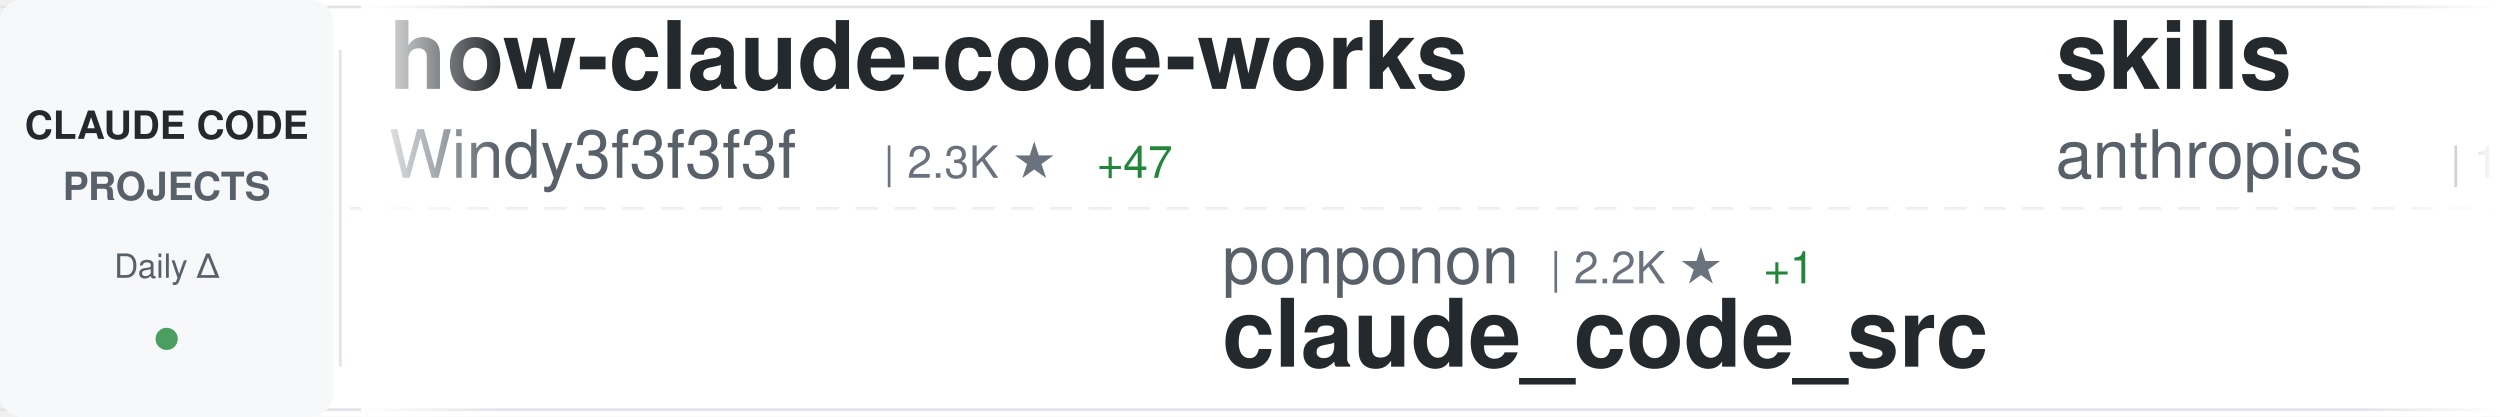
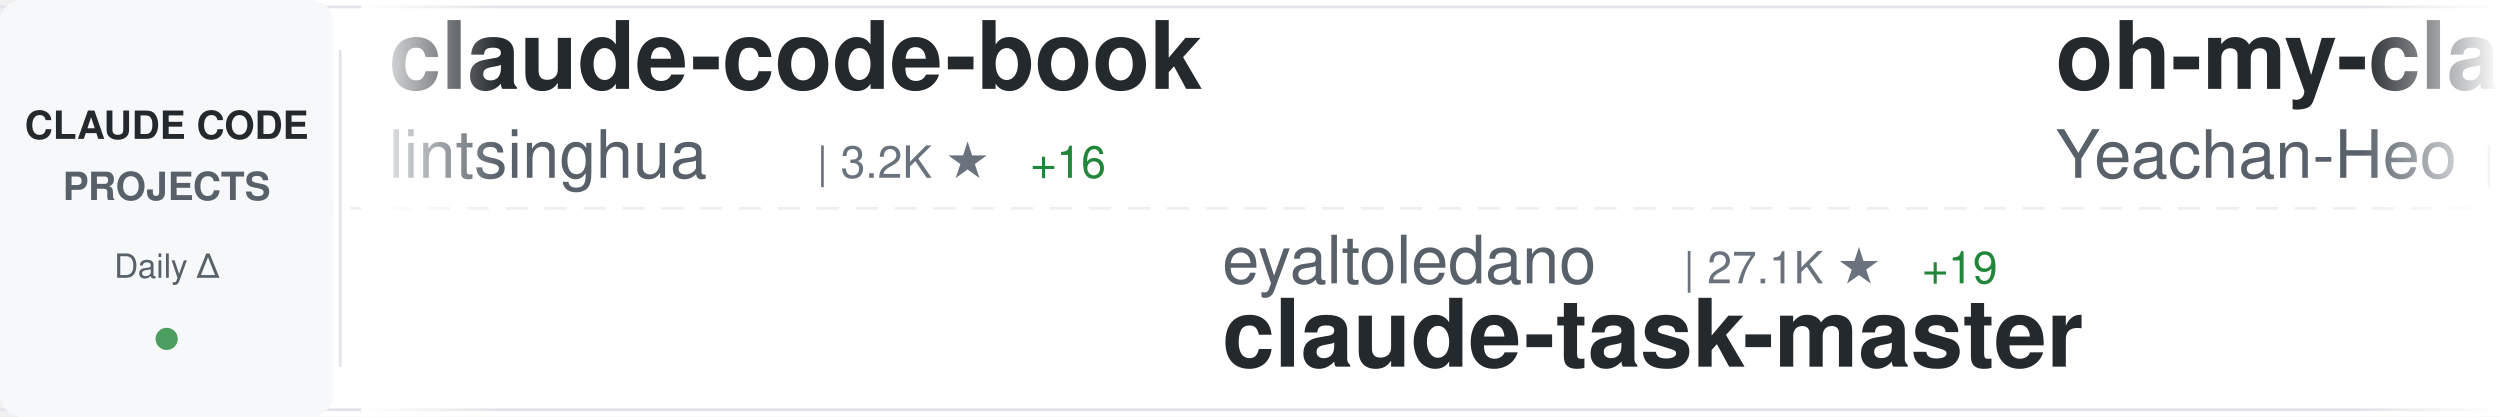
<svg xmlns="http://www.w3.org/2000/svg" width="900" height="150">
  <defs>
    <linearGradient id="awesomeLeftFade" x1="0%" y1="0%" x2="100%" y2="0%">
      <stop offset="0%" style="stop-color:#ffffff;stop-opacity:1" />
      <stop offset="100%" style="stop-color:#ffffff;stop-opacity:0" />
    </linearGradient>
    <linearGradient id="awesomeRightFade" x1="0%" y1="0%" x2="100%" y2="0%">
      <stop offset="0%" style="stop-color:#ffffff;stop-opacity:0" />
      <stop offset="100%" style="stop-color:#ffffff;stop-opacity:1" />
    </linearGradient>
  </defs>
  <rect width="900" height="150" fill="#ffffff" rx="8" />
  <rect x="0" y="2" width="900" height="1" fill="#e1e4e8" />
  <rect x="0" y="147" width="900" height="1" fill="#e1e4e8" />
  <line x1="0" y1="75" x2="900" y2="75" stroke="#e1e4e8" stroke-width="1" stroke-dasharray="8 6" opacity="0.6" />
  <rect x="0" y="0" width="120" height="150" fill="#f6f8fa" rx="8" />
  <text x="60" y="50" font-family="-apple-system, BlinkMacSystemFont, 'Segoe UI', Helvetica, Arial, sans-serif" font-size="14" font-weight="600" fill="#24292e" text-anchor="middle">CLAUDE CODE</text>
  <text x="60" y="72" font-family="-apple-system, BlinkMacSystemFont, 'Segoe UI', Helvetica, Arial, sans-serif" font-size="14" font-weight="600" fill="#586069" text-anchor="middle">PROJECTS</text>
  <text x="60" y="100" font-family="-apple-system, BlinkMacSystemFont, 'Segoe UI', Helvetica, Arial, sans-serif" font-size="12" font-weight="500" fill="#586069" text-anchor="middle">Daily Δ</text>
  <circle cx="60" cy="122" r="4" fill="#22863a" opacity="0.8" />
  <rect x="122" y="18" width="1" height="114" fill="#e1e4e8" />
  <clipPath id="awesomeTickerClip">
    <rect x="130" y="0" width="770" height="150" />
  </clipPath>
  <g clip-path="url(#awesomeTickerClip)">
    <g id="awesomeTickerItems">
      <animateTransform attributeName="transform" attributeType="XML" type="translate" from="0 0" to="-3000 0" dur="54s" repeatCount="indefinite" />
      <g transform="translate(0, 0)">
-         <text x="140" y="32" font-family="-apple-system, BlinkMacSystemFont, 'Segoe UI', Helvetica, Arial, sans-serif" font-size="34" font-weight="600" fill="#24292e">how-claude-code-works</text>
-         <text x="140" y="64" font-family="-apple-system, BlinkMacSystemFont, 'Segoe UI', Helvetica, Arial, sans-serif" font-size="24" font-weight="400" fill="#586069">Windy3f3f3f3f</text>
-         <text x="318" y="64" font-family="-apple-system, BlinkMacSystemFont, 'Segoe UI', Helvetica, Arial, sans-serif" font-size="16" font-weight="500" fill="#6a737d">| 2.3K ★</text>
-         <text x="395" y="64" font-family="-apple-system, BlinkMacSystemFont, 'Segoe UI', Helvetica, Arial, sans-serif" font-size="16" font-weight="500" fill="#22863a"> +47</text>
+         <text x="140" y="32" font-family="-apple-system, BlinkMacSystemFont, 'Segoe UI', Helvetica, Arial, sans-serif" font-size="34" font-weight="600" fill="#24292e">claude-code-book</text>
+         <text x="140" y="64" font-family="-apple-system, BlinkMacSystemFont, 'Segoe UI', Helvetica, Arial, sans-serif" font-size="24" font-weight="400" fill="#586069">lintsinghua</text>
+         <text x="294" y="64" font-family="-apple-system, BlinkMacSystemFont, 'Segoe UI', Helvetica, Arial, sans-serif" font-size="16" font-weight="500" fill="#6a737d">| 3.2K ★</text>
+         <text x="371" y="64" font-family="-apple-system, BlinkMacSystemFont, 'Segoe UI', Helvetica, Arial, sans-serif" font-size="16" font-weight="500" fill="#22863a"> +16</text>
      </g>
      <g transform="translate(300, 0)">
-         <text x="140" y="102" font-family="-apple-system, BlinkMacSystemFont, 'Segoe UI', Helvetica, Arial, sans-serif" font-size="24" font-weight="400" fill="#586069">ponponon</text>
-         <text x="258" y="102" font-family="-apple-system, BlinkMacSystemFont, 'Segoe UI', Helvetica, Arial, sans-serif" font-size="16" font-weight="500" fill="#6a737d">| 2.2K ★</text>
-         <text x="335" y="102" font-family="-apple-system, BlinkMacSystemFont, 'Segoe UI', Helvetica, Arial, sans-serif" font-size="16" font-weight="500" fill="#22863a"> +1</text>
-         <text x="140" y="132" font-family="-apple-system, BlinkMacSystemFont, 'Segoe UI', Helvetica, Arial, sans-serif" font-size="34" font-weight="600" fill="#24292e">claude_code_src</text>
+         <text x="140" y="102" font-family="-apple-system, BlinkMacSystemFont, 'Segoe UI', Helvetica, Arial, sans-serif" font-size="24" font-weight="400" fill="#586069">eyaltoledano</text>
+         <text x="306" y="102" font-family="-apple-system, BlinkMacSystemFont, 'Segoe UI', Helvetica, Arial, sans-serif" font-size="16" font-weight="500" fill="#6a737d">| 27.1K ★</text>
+         <text x="392" y="102" font-family="-apple-system, BlinkMacSystemFont, 'Segoe UI', Helvetica, Arial, sans-serif" font-size="16" font-weight="500" fill="#22863a"> +19</text>
+         <text x="140" y="132" font-family="-apple-system, BlinkMacSystemFont, 'Segoe UI', Helvetica, Arial, sans-serif" font-size="34" font-weight="600" fill="#24292e">claude-task-master</text>
      </g>
      <g transform="translate(600, 0)">
-         <text x="140" y="32" font-family="-apple-system, BlinkMacSystemFont, 'Segoe UI', Helvetica, Arial, sans-serif" font-size="34" font-weight="600" fill="#24292e">skills</text>
-         <text x="140" y="64" font-family="-apple-system, BlinkMacSystemFont, 'Segoe UI', Helvetica, Arial, sans-serif" font-size="24" font-weight="400" fill="#586069">anthropics</text>
-         <text x="282" y="64" font-family="-apple-system, BlinkMacSystemFont, 'Segoe UI', Helvetica, Arial, sans-serif" font-size="16" font-weight="500" fill="#6a737d">| 131.0K ★</text>
-         <text x="377" y="64" font-family="-apple-system, BlinkMacSystemFont, 'Segoe UI', Helvetica, Arial, sans-serif" font-size="16" font-weight="500" fill="#22863a"> +665</text>
+         <text x="140" y="32" font-family="-apple-system, BlinkMacSystemFont, 'Segoe UI', Helvetica, Arial, sans-serif" font-size="34" font-weight="600" fill="#24292e">oh-my-claudecode</text>
+         <text x="140" y="64" font-family="-apple-system, BlinkMacSystemFont, 'Segoe UI', Helvetica, Arial, sans-serif" font-size="24" font-weight="400" fill="#586069">Yeachan-Heo</text>
+         <text x="294" y="64" font-family="-apple-system, BlinkMacSystemFont, 'Segoe UI', Helvetica, Arial, sans-serif" font-size="16" font-weight="500" fill="#6a737d">| 33.2K ★</text>
+         <text x="380" y="64" font-family="-apple-system, BlinkMacSystemFont, 'Segoe UI', Helvetica, Arial, sans-serif" font-size="16" font-weight="500" fill="#22863a"> +126</text>
      </g>
      <g transform="translate(900, 0)">
-         <text x="140" y="102" font-family="-apple-system, BlinkMacSystemFont, 'Segoe UI', Helvetica, Arial, sans-serif" font-size="24" font-weight="400" fill="#586069">Pimzino</text>
-         <text x="246" y="102" font-family="-apple-system, BlinkMacSystemFont, 'Segoe UI', Helvetica, Arial, sans-serif" font-size="16" font-weight="500" fill="#6a737d">| 3.7K ★</text>
-         <text x="140" y="132" font-family="-apple-system, BlinkMacSystemFont, 'Segoe UI', Helvetica, Arial, sans-serif" font-size="34" font-weight="600" fill="#24292e">claude-code-spec-workflo...</text>
+         <text x="140" y="102" font-family="-apple-system, BlinkMacSystemFont, 'Segoe UI', Helvetica, Arial, sans-serif" font-size="24" font-weight="400" fill="#586069">hangsman</text>
+         <text x="258" y="102" font-family="-apple-system, BlinkMacSystemFont, 'Segoe UI', Helvetica, Arial, sans-serif" font-size="16" font-weight="500" fill="#6a737d">| 771 ★</text>
+         <text x="140" y="132" font-family="-apple-system, BlinkMacSystemFont, 'Segoe UI', Helvetica, Arial, sans-serif" font-size="34" font-weight="600" fill="#24292e">claude-code-source</text>
      </g>
      <g transform="translate(1200, 0)">
-         <text x="140" y="32" font-family="-apple-system, BlinkMacSystemFont, 'Segoe UI', Helvetica, Arial, sans-serif" font-size="34" font-weight="600" fill="#24292e">agents</text>
-         <text x="140" y="64" font-family="-apple-system, BlinkMacSystemFont, 'Segoe UI', Helvetica, Arial, sans-serif" font-size="24" font-weight="400" fill="#586069">wshobson</text>
-         <text x="258" y="64" font-family="-apple-system, BlinkMacSystemFont, 'Segoe UI', Helvetica, Arial, sans-serif" font-size="16" font-weight="500" fill="#6a737d">| 35.1K ★</text>
-         <text x="344" y="64" font-family="-apple-system, BlinkMacSystemFont, 'Segoe UI', Helvetica, Arial, sans-serif" font-size="16" font-weight="500" fill="#22863a"> +71</text>
+         <text x="140" y="32" font-family="-apple-system, BlinkMacSystemFont, 'Segoe UI', Helvetica, Arial, sans-serif" font-size="34" font-weight="600" fill="#24292e">Claude-Code</text>
+         <text x="140" y="64" font-family="-apple-system, BlinkMacSystemFont, 'Segoe UI', Helvetica, Arial, sans-serif" font-size="24" font-weight="400" fill="#586069">pengchengneo</text>
+         <text x="306" y="64" font-family="-apple-system, BlinkMacSystemFont, 'Segoe UI', Helvetica, Arial, sans-serif" font-size="16" font-weight="500" fill="#6a737d">| 1.3K ★</text>
+         <text x="383" y="64" font-family="-apple-system, BlinkMacSystemFont, 'Segoe UI', Helvetica, Arial, sans-serif" font-size="16" font-weight="500" fill="#22863a"> +3</text>
      </g>
      <g transform="translate(1500, 0)">
-         <text x="140" y="102" font-family="-apple-system, BlinkMacSystemFont, 'Segoe UI', Helvetica, Arial, sans-serif" font-size="24" font-weight="400" fill="#586069">frankbria</text>
-         <text x="270" y="102" font-family="-apple-system, BlinkMacSystemFont, 'Segoe UI', Helvetica, Arial, sans-serif" font-size="16" font-weight="500" fill="#6a737d">| 9.1K ★</text>
-         <text x="347" y="102" font-family="-apple-system, BlinkMacSystemFont, 'Segoe UI', Helvetica, Arial, sans-serif" font-size="16" font-weight="500" fill="#22863a"> +10</text>
-         <text x="140" y="132" font-family="-apple-system, BlinkMacSystemFont, 'Segoe UI', Helvetica, Arial, sans-serif" font-size="34" font-weight="600" fill="#24292e">ralph-claude-code</text>
+         <text x="140" y="102" font-family="-apple-system, BlinkMacSystemFont, 'Segoe UI', Helvetica, Arial, sans-serif" font-size="24" font-weight="400" fill="#586069">AICoderTudou</text>
+         <text x="306" y="102" font-family="-apple-system, BlinkMacSystemFont, 'Segoe UI', Helvetica, Arial, sans-serif" font-size="16" font-weight="500" fill="#6a737d">| 497 ★</text>
+         <text x="140" y="132" font-family="-apple-system, BlinkMacSystemFont, 'Segoe UI', Helvetica, Arial, sans-serif" font-size="34" font-weight="600" fill="#24292e">claude-code-tudou</text>
      </g>
      <g transform="translate(1800, 0)">
-         <text x="140" y="32" font-family="-apple-system, BlinkMacSystemFont, 'Segoe UI', Helvetica, Arial, sans-serif" font-size="34" font-weight="600" fill="#24292e">claude-coder</text>
-         <text x="140" y="64" font-family="-apple-system, BlinkMacSystemFont, 'Segoe UI', Helvetica, Arial, sans-serif" font-size="24" font-weight="400" fill="#586069">kodu-ai</text>
-         <text x="246" y="64" font-family="-apple-system, BlinkMacSystemFont, 'Segoe UI', Helvetica, Arial, sans-serif" font-size="16" font-weight="500" fill="#6a737d">| 5.3K ★</text>
-         <text x="323" y="64" font-family="-apple-system, BlinkMacSystemFont, 'Segoe UI', Helvetica, Arial, sans-serif" font-size="16" font-weight="500" fill="#22863a"> +2</text>
+         <text x="140" y="32" font-family="-apple-system, BlinkMacSystemFont, 'Segoe UI', Helvetica, Arial, sans-serif" font-size="34" font-weight="600" fill="#24292e">learn-claude-code</text>
+         <text x="140" y="64" font-family="-apple-system, BlinkMacSystemFont, 'Segoe UI', Helvetica, Arial, sans-serif" font-size="24" font-weight="400" fill="#586069">shareAI-lab</text>
+         <text x="294" y="64" font-family="-apple-system, BlinkMacSystemFont, 'Segoe UI', Helvetica, Arial, sans-serif" font-size="16" font-weight="500" fill="#6a737d">| 59.4K ★</text>
+         <text x="380" y="64" font-family="-apple-system, BlinkMacSystemFont, 'Segoe UI', Helvetica, Arial, sans-serif" font-size="16" font-weight="500" fill="#22863a"> +267</text>
      </g>
      <g transform="translate(2100, 0)">
-         <text x="140" y="102" font-family="-apple-system, BlinkMacSystemFont, 'Segoe UI', Helvetica, Arial, sans-serif" font-size="24" font-weight="400" fill="#586069">lorryjovens-hub</text>
-         <text x="342" y="102" font-family="-apple-system, BlinkMacSystemFont, 'Segoe UI', Helvetica, Arial, sans-serif" font-size="16" font-weight="500" fill="#6a737d">| 1.6K ★</text>
-         <text x="419" y="102" font-family="-apple-system, BlinkMacSystemFont, 'Segoe UI', Helvetica, Arial, sans-serif" font-size="16" font-weight="500" fill="#22863a"> +6</text>
-         <text x="140" y="132" font-family="-apple-system, BlinkMacSystemFont, 'Segoe UI', Helvetica, Arial, sans-serif" font-size="34" font-weight="600" fill="#24292e">claude-code-rust</text>
+         <text x="140" y="102" font-family="-apple-system, BlinkMacSystemFont, 'Segoe UI', Helvetica, Arial, sans-serif" font-size="24" font-weight="400" fill="#586069">Njengah</text>
+         <text x="246" y="102" font-family="-apple-system, BlinkMacSystemFont, 'Segoe UI', Helvetica, Arial, sans-serif" font-size="16" font-weight="500" fill="#6a737d">| 1.7K ★</text>
+         <text x="323" y="102" font-family="-apple-system, BlinkMacSystemFont, 'Segoe UI', Helvetica, Arial, sans-serif" font-size="16" font-weight="500" fill="#22863a"> +2</text>
+         <text x="140" y="132" font-family="-apple-system, BlinkMacSystemFont, 'Segoe UI', Helvetica, Arial, sans-serif" font-size="34" font-weight="600" fill="#24292e">claude-code-cheat-sheet</text>
      </g>
      <g transform="translate(2400, 0)">
-         <text x="140" y="32" font-family="-apple-system, BlinkMacSystemFont, 'Segoe UI', Helvetica, Arial, sans-serif" font-size="34" font-weight="600" fill="#24292e">ClaudeCodeAgents</text>
-         <text x="140" y="64" font-family="-apple-system, BlinkMacSystemFont, 'Segoe UI', Helvetica, Arial, sans-serif" font-size="24" font-weight="400" fill="#586069">darcyegb</text>
-         <text x="258" y="64" font-family="-apple-system, BlinkMacSystemFont, 'Segoe UI', Helvetica, Arial, sans-serif" font-size="16" font-weight="500" fill="#6a737d">| 687 ★</text>
-         <text x="326" y="64" font-family="-apple-system, BlinkMacSystemFont, 'Segoe UI', Helvetica, Arial, sans-serif" font-size="16" font-weight="500" fill="#22863a"> +1</text>
+         <text x="140" y="32" font-family="-apple-system, BlinkMacSystemFont, 'Segoe UI', Helvetica, Arial, sans-serif" font-size="34" font-weight="600" fill="#24292e">claude-code-source-code</text>
+         <text x="140" y="64" font-family="-apple-system, BlinkMacSystemFont, 'Segoe UI', Helvetica, Arial, sans-serif" font-size="24" font-weight="400" fill="#586069">777genius</text>
+         <text x="270" y="64" font-family="-apple-system, BlinkMacSystemFont, 'Segoe UI', Helvetica, Arial, sans-serif" font-size="16" font-weight="500" fill="#6a737d">| 908 ★</text>
+         <text x="338" y="64" font-family="-apple-system, BlinkMacSystemFont, 'Segoe UI', Helvetica, Arial, sans-serif" font-size="16" font-weight="500" fill="#22863a"> +1</text>
      </g>
      <g transform="translate(2700, 0)">
-         <text x="140" y="102" font-family="-apple-system, BlinkMacSystemFont, 'Segoe UI', Helvetica, Arial, sans-serif" font-size="24" font-weight="400" fill="#586069">affaan-m</text>
-         <text x="258" y="102" font-family="-apple-system, BlinkMacSystemFont, 'Segoe UI', Helvetica, Arial, sans-serif" font-size="16" font-weight="500" fill="#6a737d">| 176.5K ★</text>
-         <text x="353" y="102" font-family="-apple-system, BlinkMacSystemFont, 'Segoe UI', Helvetica, Arial, sans-serif" font-size="16" font-weight="500" fill="#22863a"> +732</text>
-         <text x="140" y="132" font-family="-apple-system, BlinkMacSystemFont, 'Segoe UI', Helvetica, Arial, sans-serif" font-size="34" font-weight="600" fill="#24292e">everything-claude-code</text>
+         <text x="140" y="102" font-family="-apple-system, BlinkMacSystemFont, 'Segoe UI', Helvetica, Arial, sans-serif" font-size="24" font-weight="400" fill="#586069">anthropics</text>
+         <text x="282" y="102" font-family="-apple-system, BlinkMacSystemFont, 'Segoe UI', Helvetica, Arial, sans-serif" font-size="16" font-weight="500" fill="#6a737d">| 817 ★</text>
+         <text x="350" y="102" font-family="-apple-system, BlinkMacSystemFont, 'Segoe UI', Helvetica, Arial, sans-serif" font-size="16" font-weight="500" fill="#22863a"> +1</text>
+         <text x="140" y="132" font-family="-apple-system, BlinkMacSystemFont, 'Segoe UI', Helvetica, Arial, sans-serif" font-size="34" font-weight="600" fill="#24292e">claude-code-base-action</text>
      </g>
      <g transform="translate(3000, 0)">
-         <text x="140" y="32" font-family="-apple-system, BlinkMacSystemFont, 'Segoe UI', Helvetica, Arial, sans-serif" font-size="34" font-weight="600" fill="#24292e">how-claude-code-works</text>
-         <text x="140" y="64" font-family="-apple-system, BlinkMacSystemFont, 'Segoe UI', Helvetica, Arial, sans-serif" font-size="24" font-weight="400" fill="#586069">Windy3f3f3f3f</text>
-         <text x="318" y="64" font-family="-apple-system, BlinkMacSystemFont, 'Segoe UI', Helvetica, Arial, sans-serif" font-size="16" font-weight="500" fill="#6a737d">| 2.3K ★</text>
-         <text x="395" y="64" font-family="-apple-system, BlinkMacSystemFont, 'Segoe UI', Helvetica, Arial, sans-serif" font-size="16" font-weight="500" fill="#22863a"> +47</text>
+         <text x="140" y="32" font-family="-apple-system, BlinkMacSystemFont, 'Segoe UI', Helvetica, Arial, sans-serif" font-size="34" font-weight="600" fill="#24292e">claude-code-book</text>
+         <text x="140" y="64" font-family="-apple-system, BlinkMacSystemFont, 'Segoe UI', Helvetica, Arial, sans-serif" font-size="24" font-weight="400" fill="#586069">lintsinghua</text>
+         <text x="294" y="64" font-family="-apple-system, BlinkMacSystemFont, 'Segoe UI', Helvetica, Arial, sans-serif" font-size="16" font-weight="500" fill="#6a737d">| 3.2K ★</text>
+         <text x="371" y="64" font-family="-apple-system, BlinkMacSystemFont, 'Segoe UI', Helvetica, Arial, sans-serif" font-size="16" font-weight="500" fill="#22863a"> +16</text>
      </g>
      <g transform="translate(3300, 0)">
-         <text x="140" y="102" font-family="-apple-system, BlinkMacSystemFont, 'Segoe UI', Helvetica, Arial, sans-serif" font-size="24" font-weight="400" fill="#586069">ponponon</text>
-         <text x="258" y="102" font-family="-apple-system, BlinkMacSystemFont, 'Segoe UI', Helvetica, Arial, sans-serif" font-size="16" font-weight="500" fill="#6a737d">| 2.2K ★</text>
-         <text x="335" y="102" font-family="-apple-system, BlinkMacSystemFont, 'Segoe UI', Helvetica, Arial, sans-serif" font-size="16" font-weight="500" fill="#22863a"> +1</text>
-         <text x="140" y="132" font-family="-apple-system, BlinkMacSystemFont, 'Segoe UI', Helvetica, Arial, sans-serif" font-size="34" font-weight="600" fill="#24292e">claude_code_src</text>
+         <text x="140" y="102" font-family="-apple-system, BlinkMacSystemFont, 'Segoe UI', Helvetica, Arial, sans-serif" font-size="24" font-weight="400" fill="#586069">eyaltoledano</text>
+         <text x="306" y="102" font-family="-apple-system, BlinkMacSystemFont, 'Segoe UI', Helvetica, Arial, sans-serif" font-size="16" font-weight="500" fill="#6a737d">| 27.1K ★</text>
+         <text x="392" y="102" font-family="-apple-system, BlinkMacSystemFont, 'Segoe UI', Helvetica, Arial, sans-serif" font-size="16" font-weight="500" fill="#22863a"> +19</text>
+         <text x="140" y="132" font-family="-apple-system, BlinkMacSystemFont, 'Segoe UI', Helvetica, Arial, sans-serif" font-size="34" font-weight="600" fill="#24292e">claude-task-master</text>
      </g>
      <g transform="translate(3600, 0)">
-         <text x="140" y="32" font-family="-apple-system, BlinkMacSystemFont, 'Segoe UI', Helvetica, Arial, sans-serif" font-size="34" font-weight="600" fill="#24292e">skills</text>
-         <text x="140" y="64" font-family="-apple-system, BlinkMacSystemFont, 'Segoe UI', Helvetica, Arial, sans-serif" font-size="24" font-weight="400" fill="#586069">anthropics</text>
-         <text x="282" y="64" font-family="-apple-system, BlinkMacSystemFont, 'Segoe UI', Helvetica, Arial, sans-serif" font-size="16" font-weight="500" fill="#6a737d">| 131.0K ★</text>
-         <text x="377" y="64" font-family="-apple-system, BlinkMacSystemFont, 'Segoe UI', Helvetica, Arial, sans-serif" font-size="16" font-weight="500" fill="#22863a"> +665</text>
+         <text x="140" y="32" font-family="-apple-system, BlinkMacSystemFont, 'Segoe UI', Helvetica, Arial, sans-serif" font-size="34" font-weight="600" fill="#24292e">oh-my-claudecode</text>
+         <text x="140" y="64" font-family="-apple-system, BlinkMacSystemFont, 'Segoe UI', Helvetica, Arial, sans-serif" font-size="24" font-weight="400" fill="#586069">Yeachan-Heo</text>
+         <text x="294" y="64" font-family="-apple-system, BlinkMacSystemFont, 'Segoe UI', Helvetica, Arial, sans-serif" font-size="16" font-weight="500" fill="#6a737d">| 33.2K ★</text>
+         <text x="380" y="64" font-family="-apple-system, BlinkMacSystemFont, 'Segoe UI', Helvetica, Arial, sans-serif" font-size="16" font-weight="500" fill="#22863a"> +126</text>
      </g>
      <g transform="translate(3900, 0)">
-         <text x="140" y="102" font-family="-apple-system, BlinkMacSystemFont, 'Segoe UI', Helvetica, Arial, sans-serif" font-size="24" font-weight="400" fill="#586069">Pimzino</text>
-         <text x="246" y="102" font-family="-apple-system, BlinkMacSystemFont, 'Segoe UI', Helvetica, Arial, sans-serif" font-size="16" font-weight="500" fill="#6a737d">| 3.7K ★</text>
-         <text x="140" y="132" font-family="-apple-system, BlinkMacSystemFont, 'Segoe UI', Helvetica, Arial, sans-serif" font-size="34" font-weight="600" fill="#24292e">claude-code-spec-workflo...</text>
+         <text x="140" y="102" font-family="-apple-system, BlinkMacSystemFont, 'Segoe UI', Helvetica, Arial, sans-serif" font-size="24" font-weight="400" fill="#586069">hangsman</text>
+         <text x="258" y="102" font-family="-apple-system, BlinkMacSystemFont, 'Segoe UI', Helvetica, Arial, sans-serif" font-size="16" font-weight="500" fill="#6a737d">| 771 ★</text>
+         <text x="140" y="132" font-family="-apple-system, BlinkMacSystemFont, 'Segoe UI', Helvetica, Arial, sans-serif" font-size="34" font-weight="600" fill="#24292e">claude-code-source</text>
      </g>
    </g>
  </g>
  <rect x="130" y="0" width="50" height="150" fill="url(#awesomeLeftFade)" />
  <rect x="850" y="0" width="50" height="150" fill="url(#awesomeRightFade)" />
</svg>
